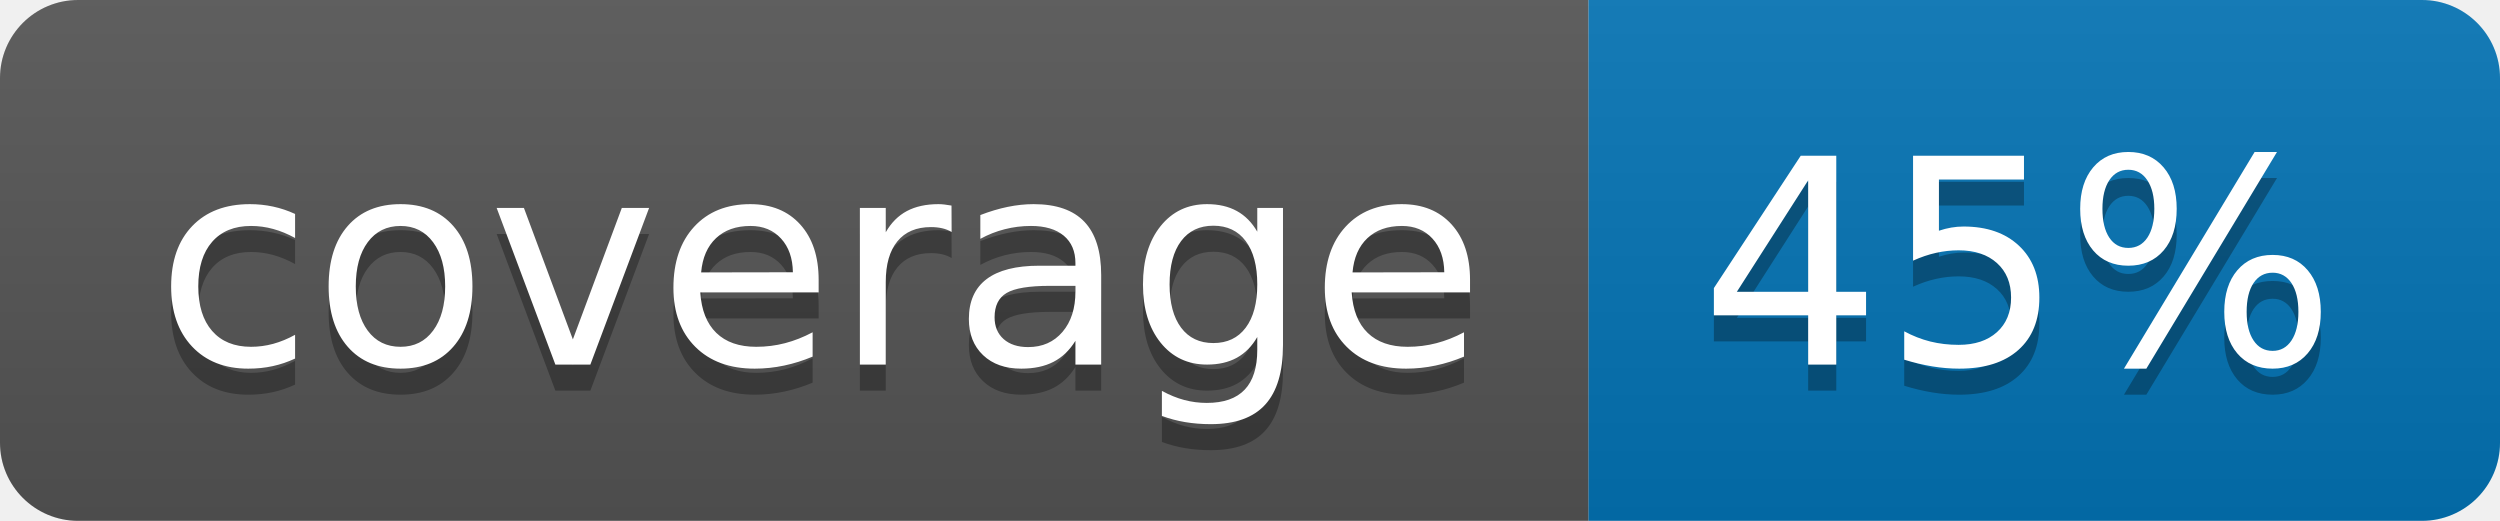
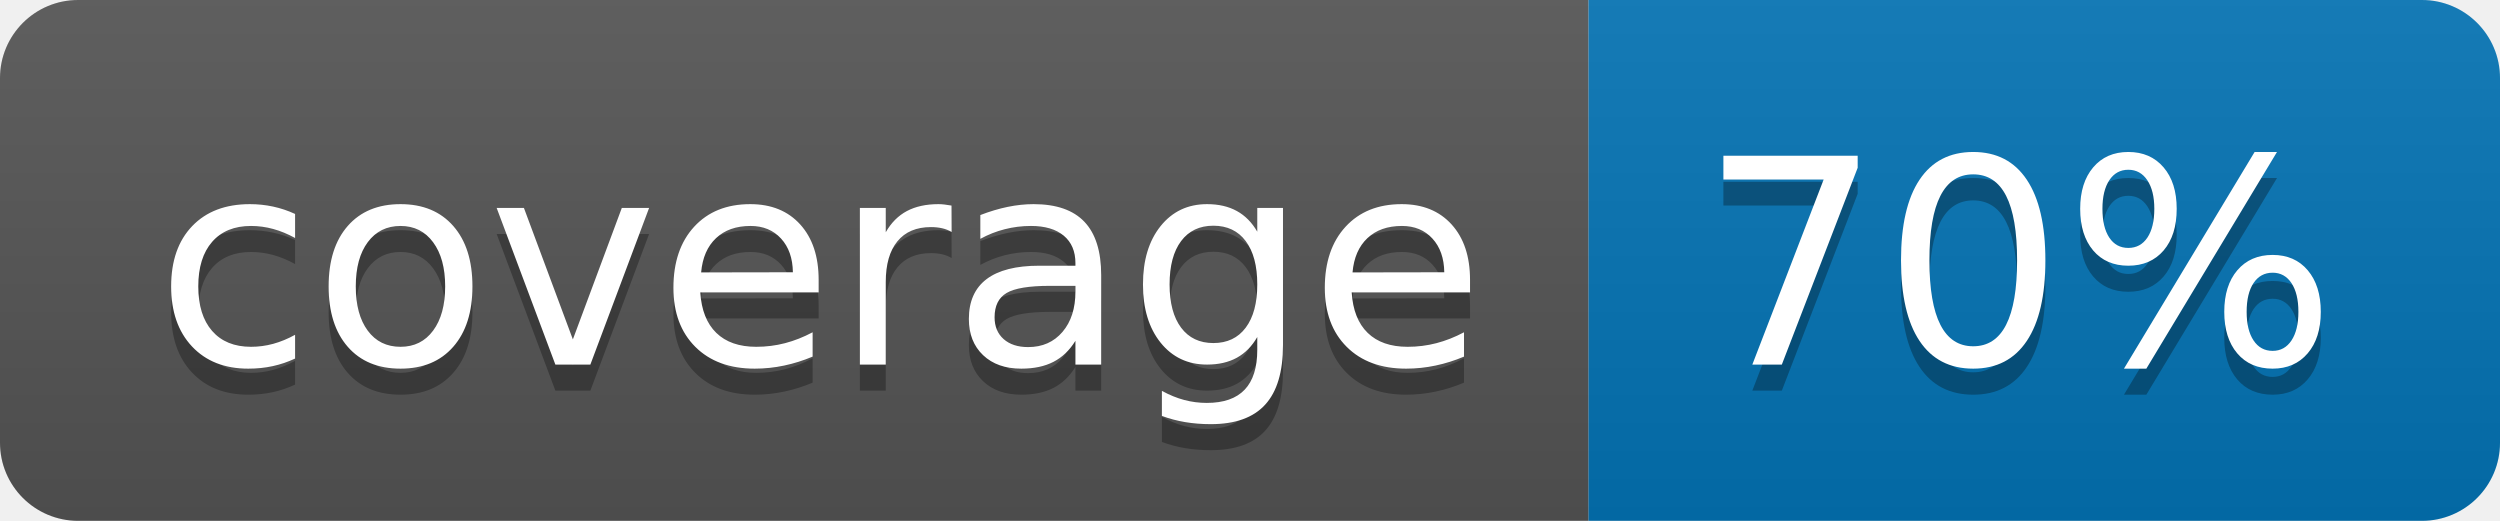
<svg xmlns="http://www.w3.org/2000/svg" width="96" height="20">
  <linearGradient id="b" x2="0" y2="100%">
    <stop offset="0" stop-color="#bbb" stop-opacity=".1" />
    <stop offset="1" stop-opacity=".1" />
  </linearGradient>
  <clipPath id="a">
    <rect width="96" height="20" rx="3" fill="#fff" />
  </clipPath>
  <g clip-path="url(#a)">
    <path fill="#555" d="M0 0h61v20H0z" />
    <path fill="#0374B5" d="M61 0h35v20H61z" />
    <path fill="url(#b)" d="M0 0h96v20H0z" />
  </g>
  <g fill="#fff" text-anchor="middle" font-family="DejaVu Sans,Verdana,Geneva,sans-serif" font-size="110">
    <text x="315" y="150" fill="#010101" fill-opacity=".3" transform="scale(.1)" textLength="510">coverage</text>
    <text x="315" y="140" transform="scale(.1)" textLength="510">coverage</text>
-     <text x="775" y="150" fill="#010101" fill-opacity=".3" transform="scale(.1)" textLength="250">45%</text>
-     <text x="775" y="140" transform="scale(.1)" textLength="250">45%</text>
+     <text x="775" y="150" fill="#010101" fill-opacity=".3" transform="scale(.1)" textLength="250">70%</text>
+     <text x="775" y="140" transform="scale(.1)" textLength="250">70%</text>
  </g>
</svg>
